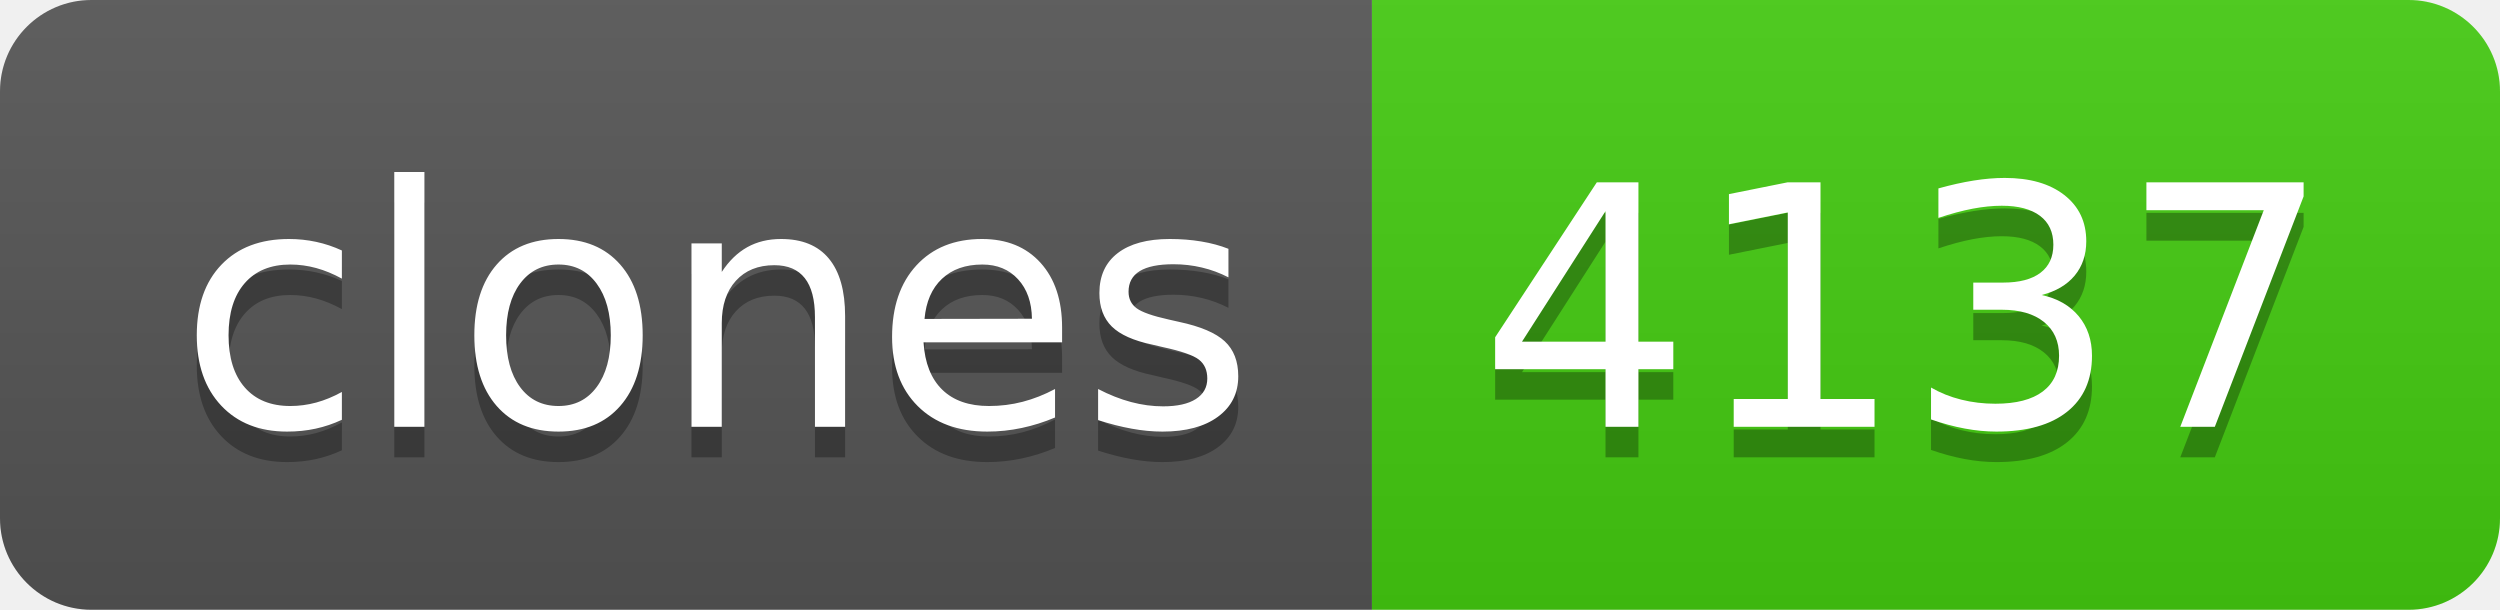
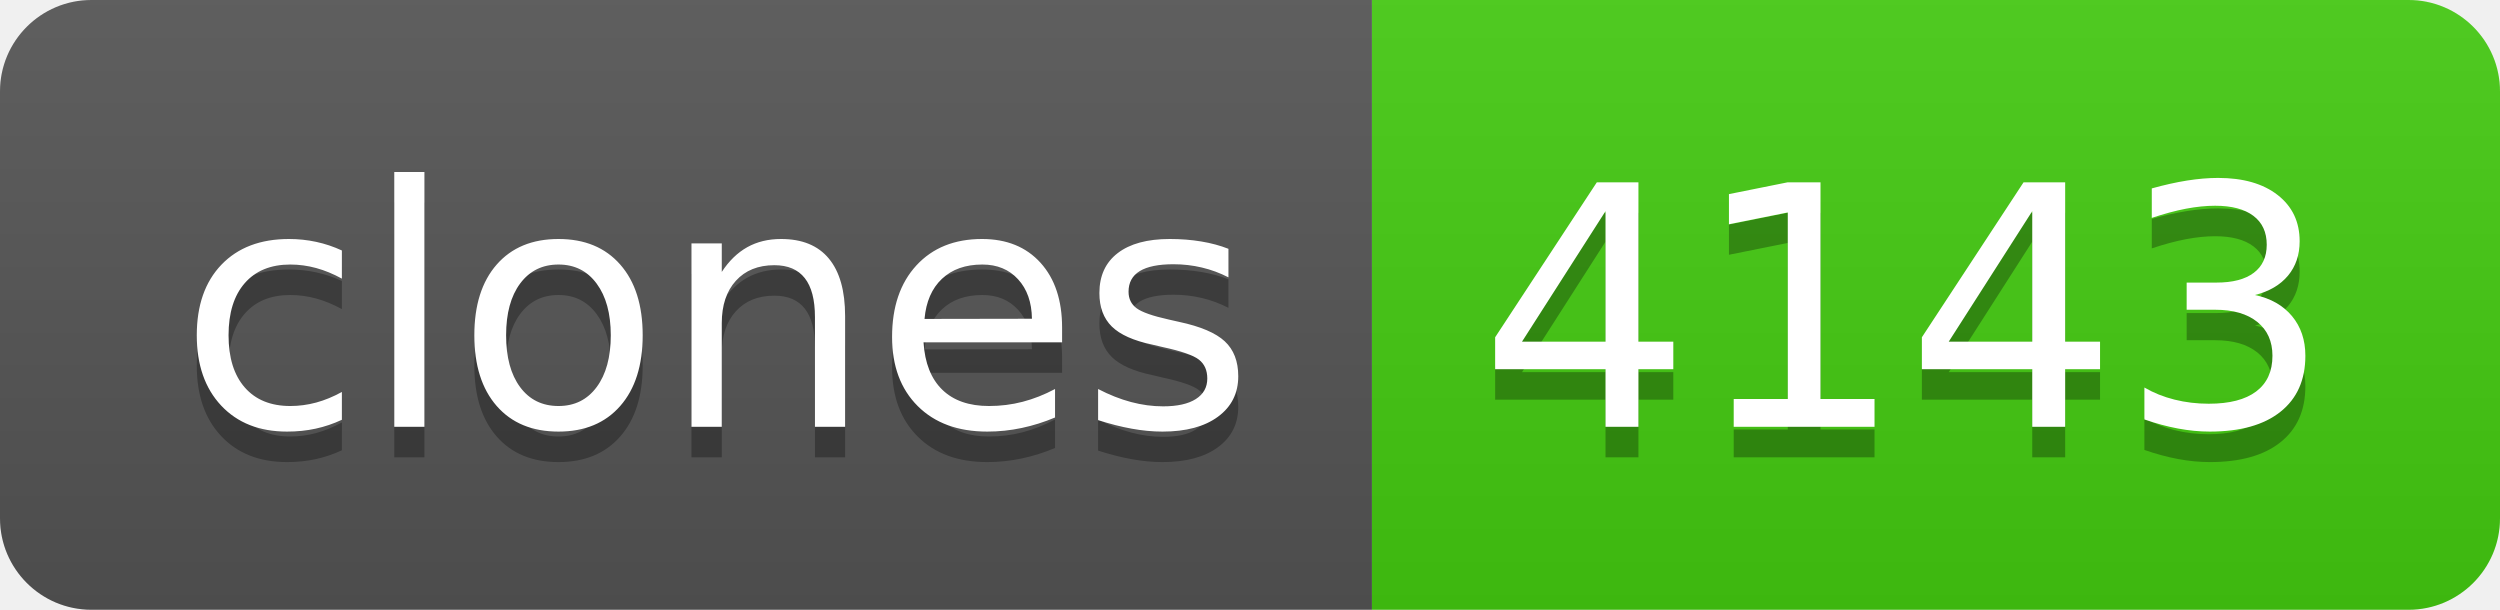
- <svg xmlns="http://www.w3.org/2000/svg" width="82" height="20" role="img" aria-label="clones: 4137">
+ <svg xmlns="http://www.w3.org/2000/svg" width="82" height="20" role="img" aria-label="clones: 4143">
  <linearGradient id="s" x2="0" y2="100%">
    <stop offset="0" stop-color="#bbb" stop-opacity=".1" />
    <stop offset="1" stop-opacity=".1" />
  </linearGradient>
  <clipPath id="r">
    <rect width="82" height="20" rx="3" fill="#fff" />
  </clipPath>
  <g clip-path="url(#r)">
    <rect width="45" height="20" fill="#555" />
    <rect x="45" width="37" height="20" fill="#4c1" />
    <rect width="82" height="20" fill="url(#s)" />
  </g>
  <g fill="#fff" text-anchor="middle" font-family="Verdana,Geneva,DejaVu Sans,sans-serif" text-rendering="geometricPrecision" font-size="110">
    <text aria-hidden="true" x="235" y="150" fill="#010101" fill-opacity=".3" transform="scale(.1)" textLength="350">clones</text>
    <text x="235" y="140" transform="scale(.1)" fill="#fff" textLength="350">clones</text>
-     <text aria-hidden="true" x="625" y="150" fill="#010101" fill-opacity=".3" transform="scale(.1)" textLength="270">4137</text>
-     <text x="625" y="140" transform="scale(.1)" fill="#fff" textLength="270">4137</text>
+     <text aria-hidden="true" x="625" y="150" fill="#010101" fill-opacity=".3" transform="scale(.1)" textLength="270">4143</text>
+     <text x="625" y="140" transform="scale(.1)" fill="#fff" textLength="270">4143</text>
  </g>
</svg>
